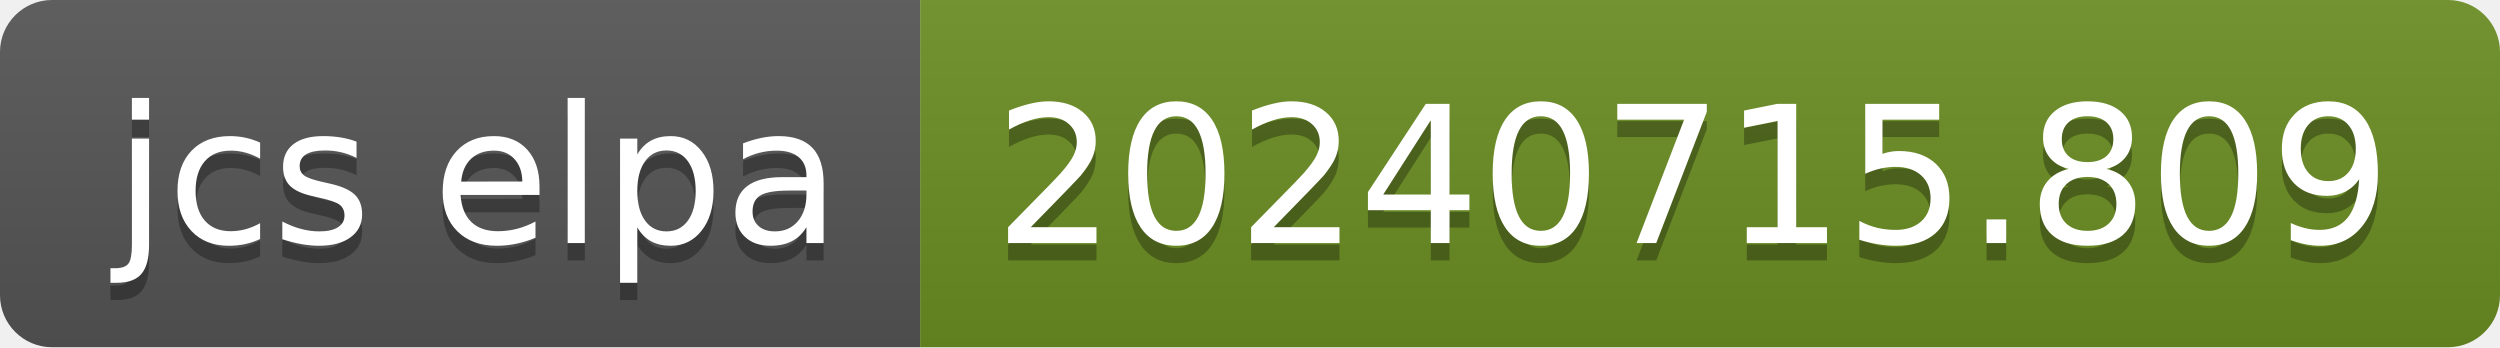
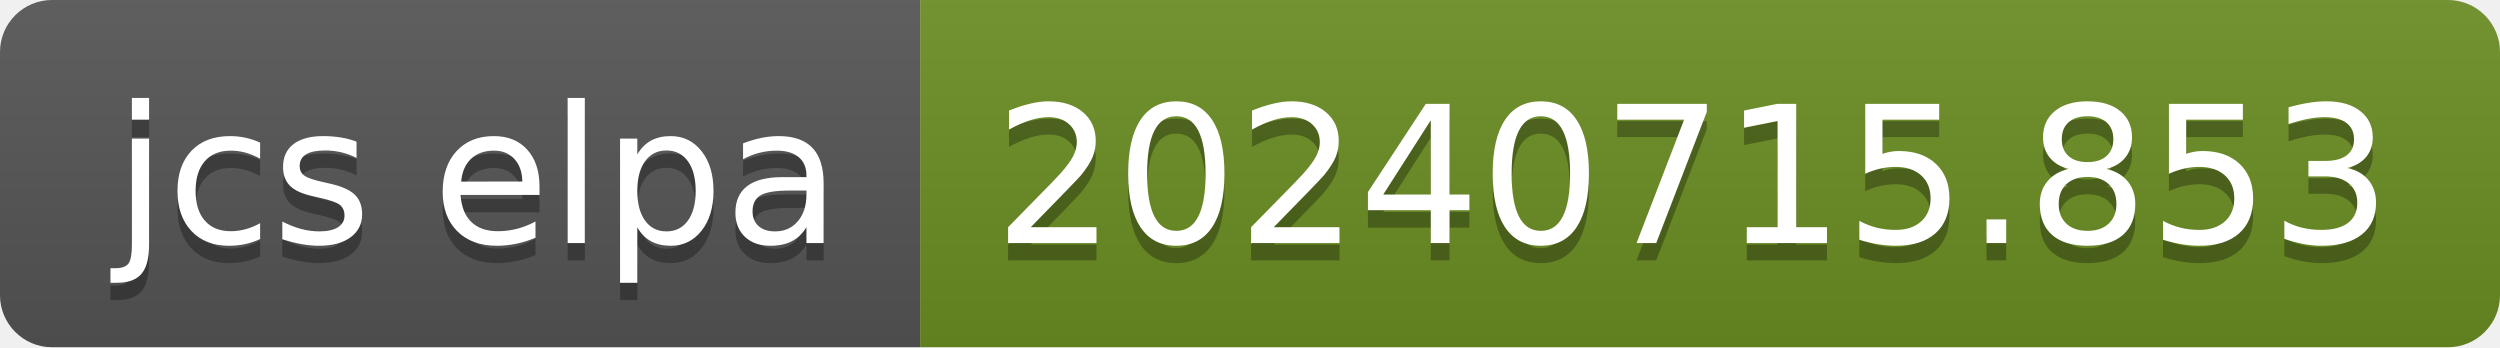
- <svg xmlns="http://www.w3.org/2000/svg" width="144" height="20" role="img" aria-label="jcs elpa: 20240715.809">
+ <svg xmlns="http://www.w3.org/2000/svg" width="144" height="20" role="img" aria-label="jcs elpa: 20240715.853">
  <linearGradient id="s" x2="0" y2="100%">
    <stop offset="0" stop-color="#bbb" stop-opacity=".1" />
    <stop offset="1" stop-opacity=".1" />
  </linearGradient>
  <clipPath id="r">
    <rect width="144" height="20" rx="3" fill="#fff" />
  </clipPath>
  <g clip-path="url(#r)">
    <rect width="53" height="20" fill="#555" />
    <rect x="53" width="91" height="20" fill="#6b8e23" />
    <rect width="144" height="20" fill="url(#s)" />
  </g>
  <g fill="#fff" text-anchor="middle" font-family="Verdana,Geneva,DejaVu Sans,sans-serif" text-rendering="geometricPrecision" font-size="110">
    <text aria-hidden="true" x="275" y="150" fill="#010101" fill-opacity=".3" transform="scale(.1)" textLength="430">jcs elpa</text>
    <text x="275" y="140" transform="scale(.1)" fill="#fff" textLength="430">jcs elpa</text>
-     <text aria-hidden="true" x="975" y="150" fill="#010101" fill-opacity=".3" transform="scale(.1)" textLength="810">20240715.809</text>
-     <text x="975" y="140" transform="scale(.1)" fill="#fff" textLength="810">20240715.809</text>
+     <text aria-hidden="true" x="975" y="150" fill="#010101" fill-opacity=".3" transform="scale(.1)" textLength="810">20240715.853</text>
+     <text x="975" y="140" transform="scale(.1)" fill="#fff" textLength="810">20240715.853</text>
  </g>
</svg>
